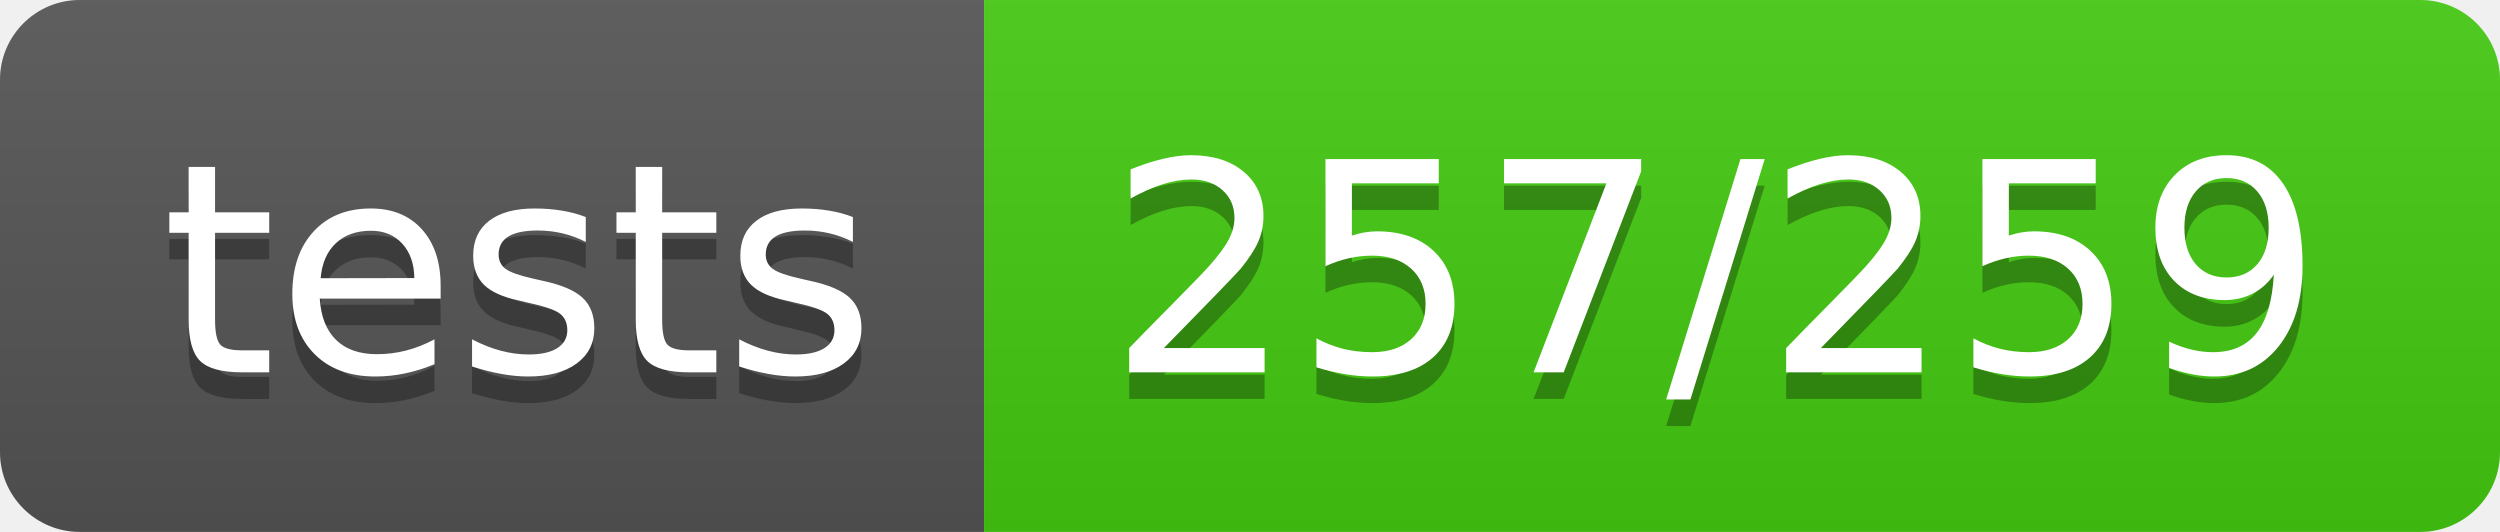
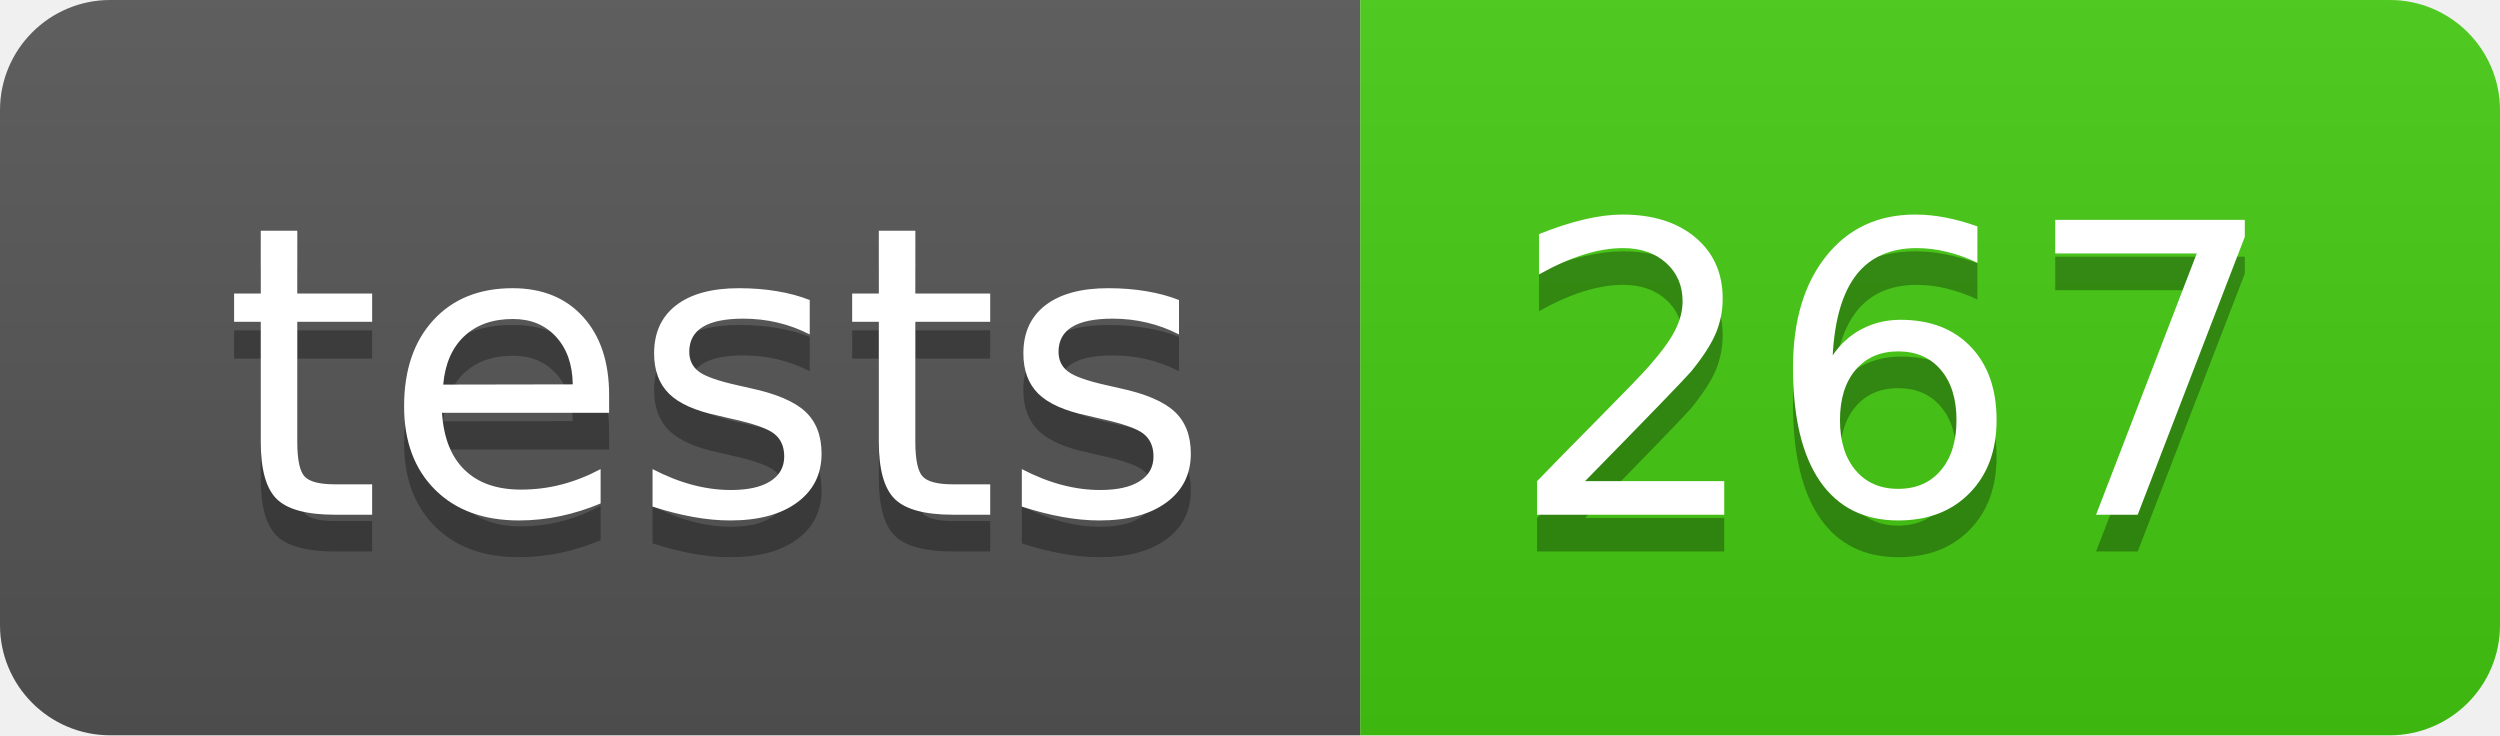
- <svg xmlns="http://www.w3.org/2000/svg" width="94" height="20" role="img" aria-label="tests: 257/259">
+ <svg xmlns="http://www.w3.org/2000/svg" width="68" height="20" role="img" aria-label="tests: 267">
  <linearGradient id="s" x2="0" y2="100%">
    <stop offset="0" stop-color="#bbb" stop-opacity=".1" />
    <stop offset="1" stop-opacity=".1" />
  </linearGradient>
  <clipPath id="r">
-     <rect width="94" height="20" rx="3" fill="#fff" />
+     <rect width="68" height="20" rx="3" fill="#fff" />
  </clipPath>
  <g clip-path="url(#r)">
    <rect width="37" height="20" fill="#555" />
-     <rect x="37" width="57" height="20" fill="#4c1" />
-     <rect width="94" height="20" fill="url(#s)" />
+     <rect x="37" width="31" height="20" fill="#4c1" />
+     <rect width="68" height="20" fill="url(#s)" />
  </g>
  <g fill="#fff" text-anchor="middle" font-family="Verdana,Geneva,DejaVu Sans,sans-serif" text-rendering="geometricPrecision" font-size="110">
    <text aria-hidden="true" x="195" y="150" fill="#010101" fill-opacity=".3" transform="scale(.1)" textLength="270">tests</text>
    <text x="195" y="140" transform="scale(.1)" fill="#fff" textLength="270">tests</text>
-     <text aria-hidden="true" x="645" y="150" fill="#010101" fill-opacity=".3" transform="scale(.1)" textLength="470">257/259</text>
-     <text x="645" y="140" transform="scale(.1)" fill="#fff" textLength="470">257/259</text>
+     <text aria-hidden="true" x="515" y="150" fill="#010101" fill-opacity=".3" transform="scale(.1)" textLength="210">267</text>
+     <text x="515" y="140" transform="scale(.1)" fill="#fff" textLength="210">267</text>
  </g>
</svg>
